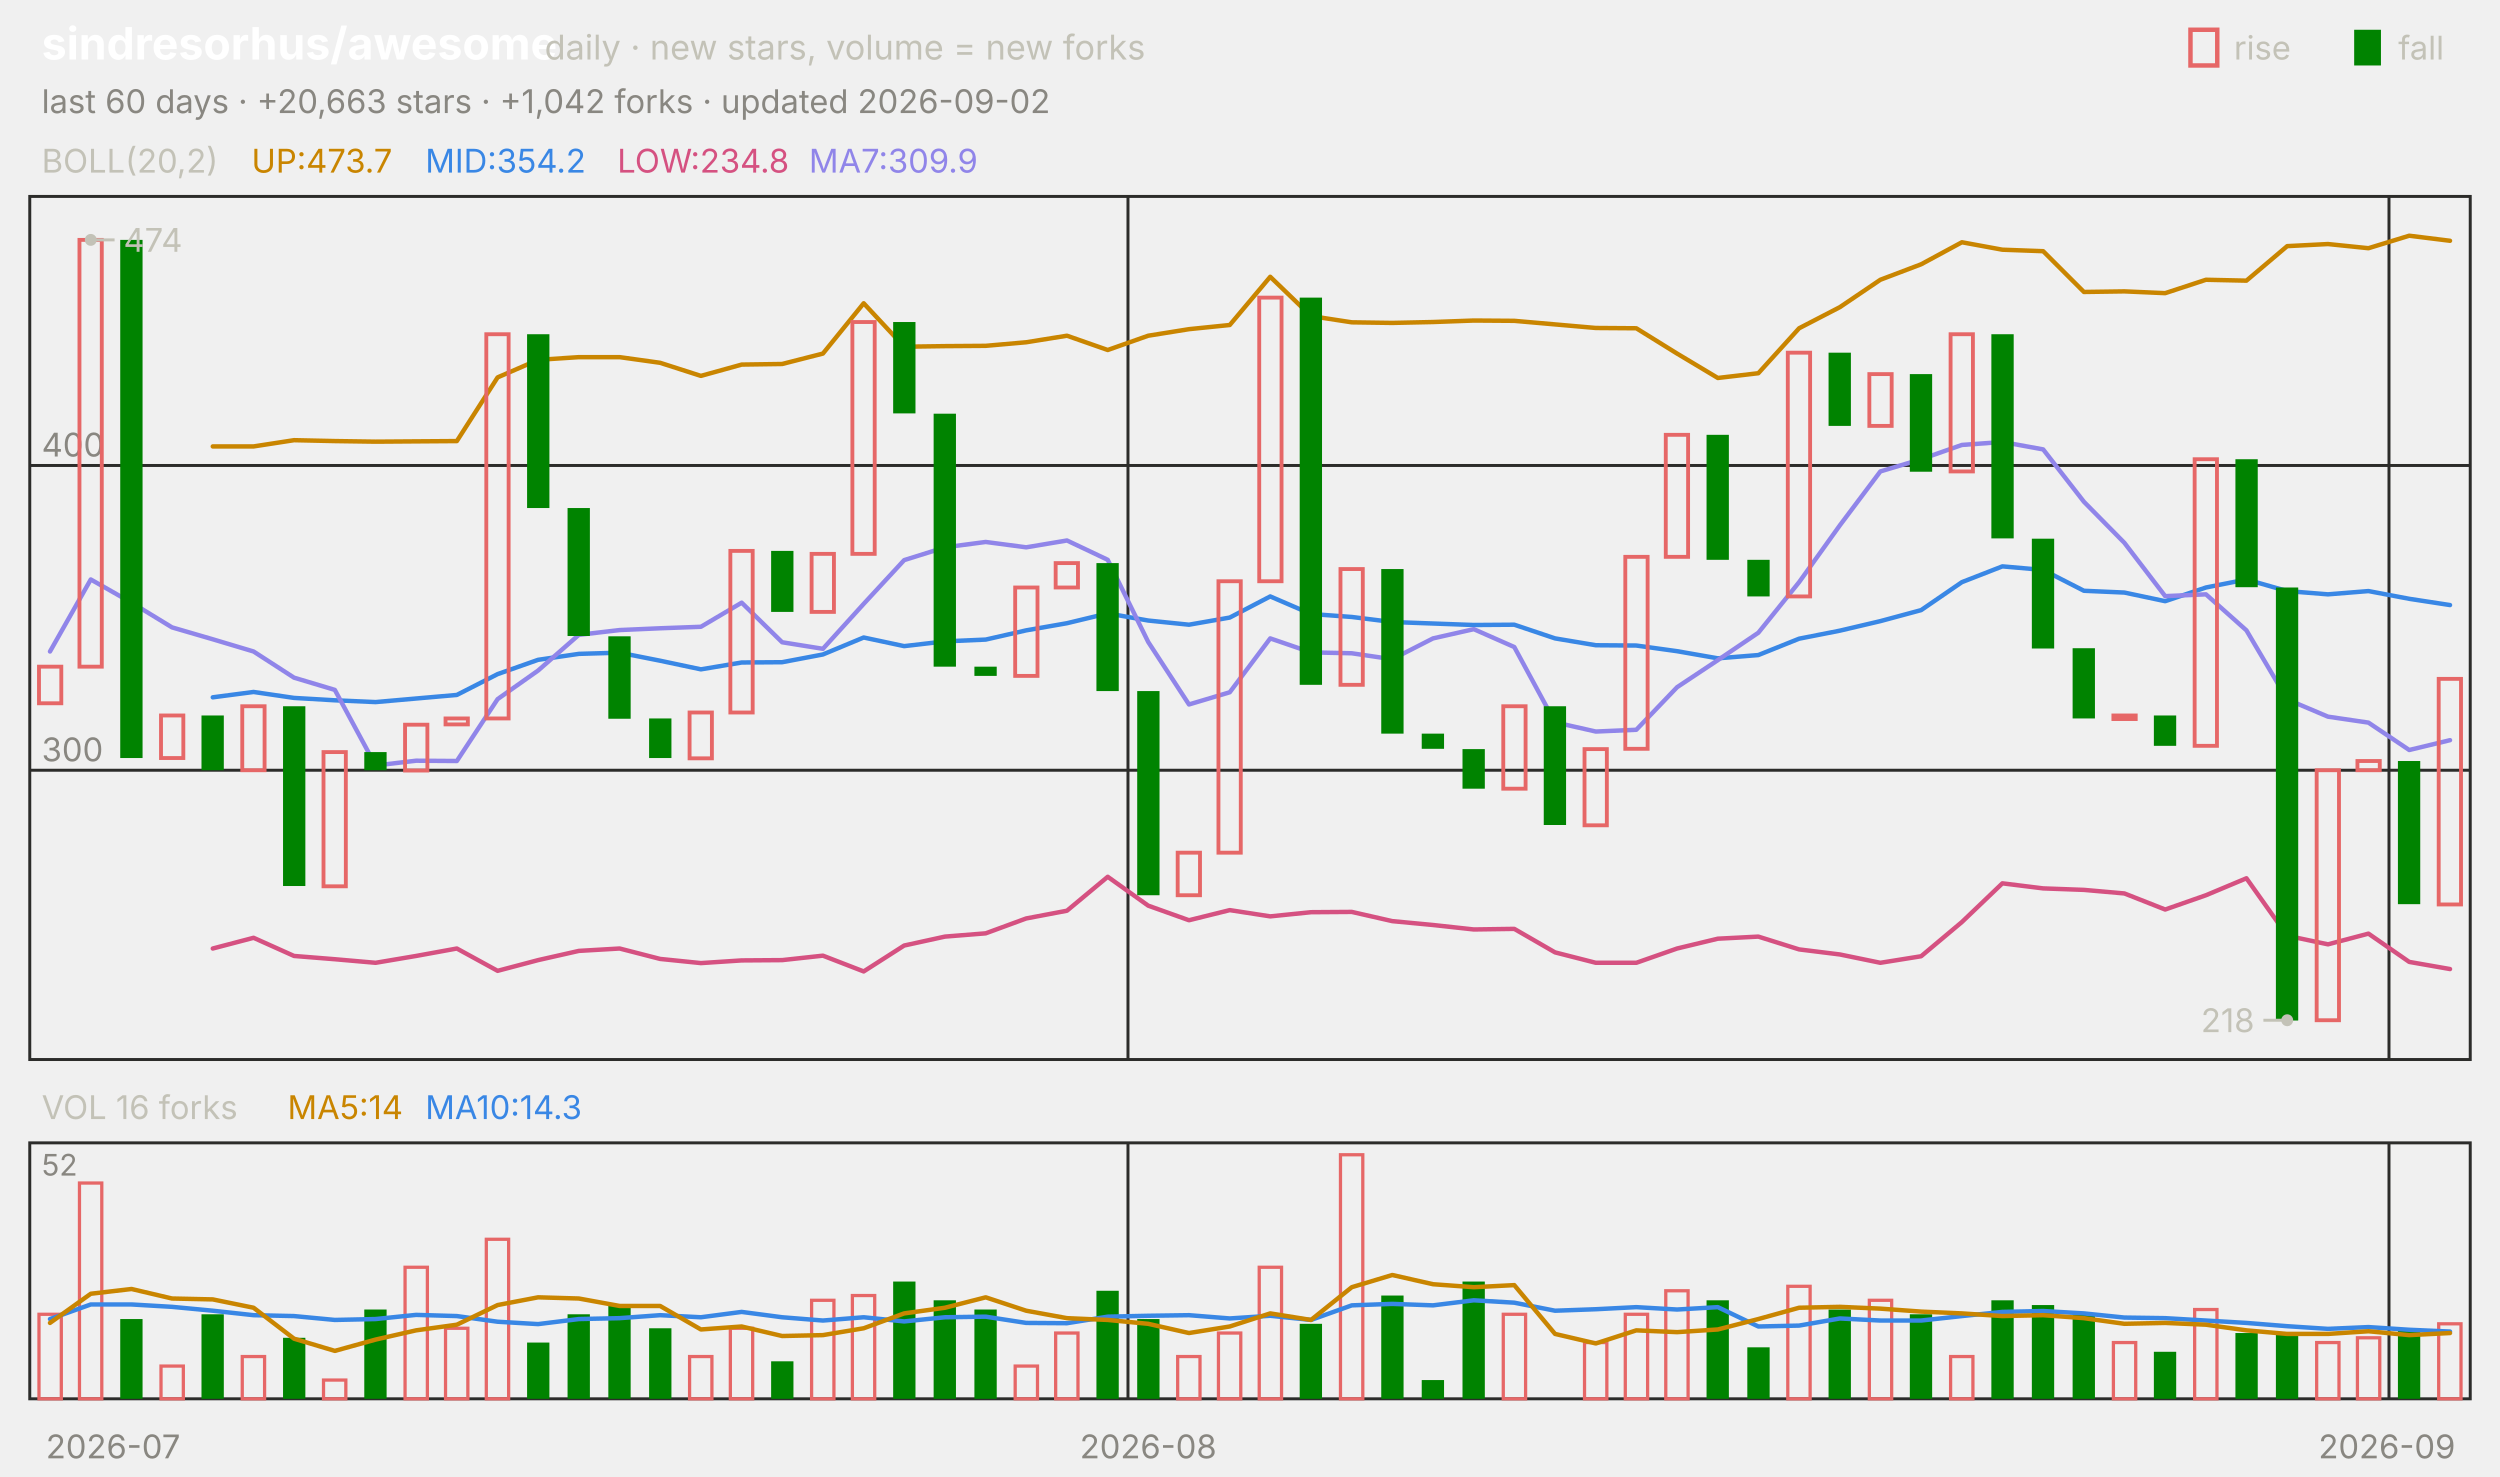
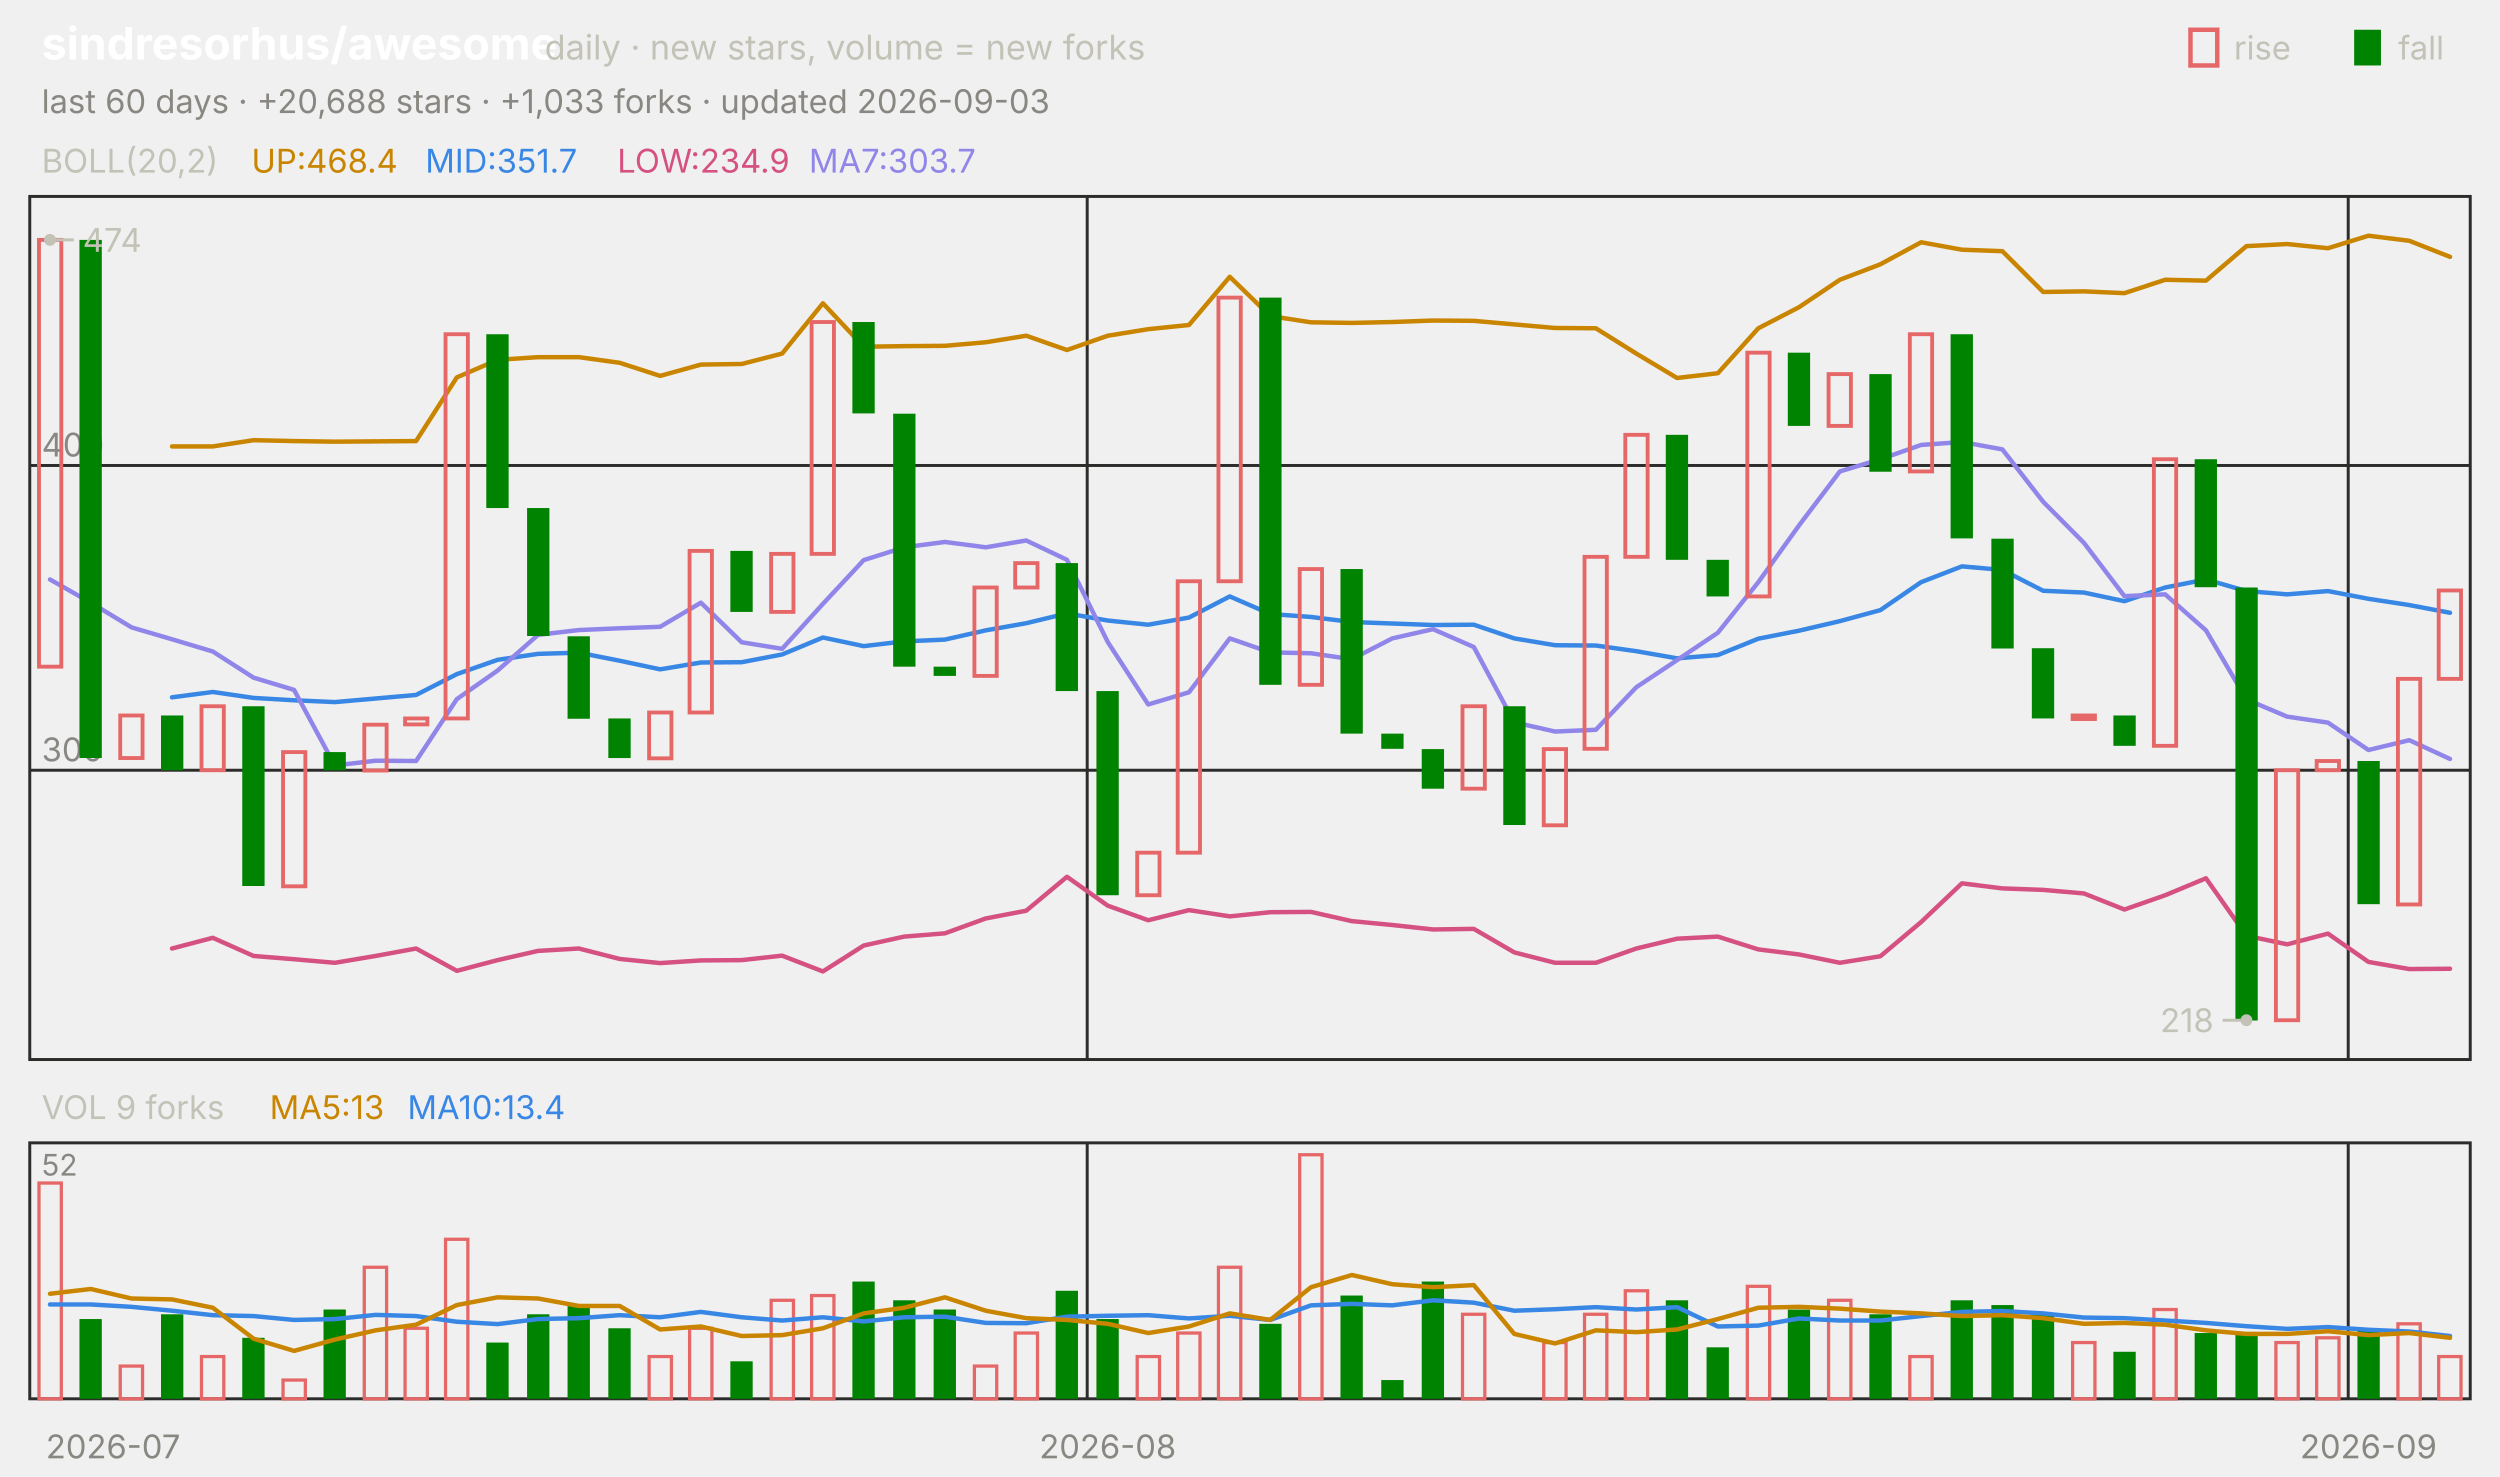
<svg xmlns="http://www.w3.org/2000/svg" viewBox="0 0 840 496" width="840" height="496" font-family="-apple-system,'Segoe UI',system-ui,sans-serif" role="img" aria-label="sindresorhus/awesome candlestick chart">
  <text x="14.0" y="20.0" font-size="15" fill="#ffffff" font-weight="650">sindresorhus/awesome</text>
  <text x="183.0" y="20.0" font-size="11.5" fill="#c3c2b7">daily · new stars, volume = new forks</text>
  <text x="805.8" y="20.0" font-size="11.0" fill="#c3c2b7">fall</text>
  <rect x="791" y="10" width="9" height="12" fill="#008300" />
  <text x="750.6" y="20.0" font-size="11.0" fill="#c3c2b7">rise</text>
  <rect x="736" y="10" width="9" height="12" fill="none" stroke="#e66767" stroke-width="1.5" />
-   <text x="14.0" y="38.0" font-size="11.0" fill="#898781">last 60 days · +20,663 stars · +1,042 forks · updated 2026-09-02</text>
+   <text x="14.0" y="38.0" font-size="11.0" fill="#898781">last 60 days · +20,688 stars · +1,033 forks · updated 2026-09-03</text>
  <rect x="10" y="66" width="820" height="290" fill="none" stroke="#2c2c2a" />
  <rect x="10" y="384" width="820" height="86" fill="none" stroke="#2c2c2a" />
  <text x="38.0" y="490.0" font-size="11.0" fill="#898781" text-anchor="middle">2026-07</text>
-   <line x1="379.0" y1="66.0" x2="379.0" y2="356.0" stroke="#2c2c2a" stroke-width="1.0" />
-   <line x1="379.0" y1="384.0" x2="379.0" y2="470.0" stroke="#2c2c2a" stroke-width="1.0" />
-   <text x="385.8" y="490.0" font-size="11.0" fill="#898781" text-anchor="middle">2026-08</text>
-   <line x1="802.7" y1="66.0" x2="802.7" y2="356.0" stroke="#2c2c2a" stroke-width="1.0" />
-   <line x1="802.7" y1="384.0" x2="802.7" y2="470.0" stroke="#2c2c2a" stroke-width="1.0" />
-   <text x="802.0" y="490.0" font-size="11.0" fill="#898781" text-anchor="middle">2026-09</text>
+   <line x1="365.3" y1="66.0" x2="365.3" y2="356.0" stroke="#2c2c2a" stroke-width="1.0" />
+   <line x1="365.3" y1="384.0" x2="365.3" y2="470.0" stroke="#2c2c2a" stroke-width="1.0" />
+   <text x="372.2" y="490.0" font-size="11.0" fill="#898781" text-anchor="middle">2026-08</text>
+   <line x1="789.0" y1="66.0" x2="789.0" y2="356.0" stroke="#2c2c2a" stroke-width="1.0" />
+   <line x1="789.0" y1="384.0" x2="789.0" y2="470.0" stroke="#2c2c2a" stroke-width="1.0" />
+   <text x="795.8" y="490.0" font-size="11.0" fill="#898781" text-anchor="middle">2026-09</text>
  <text x="14.0" y="58.0" font-size="11.0" fill="#c3c2b7">BOLL(20,2)</text>
-   <text x="84.5" y="58.0" font-size="11.0" fill="#c98500">UP:473.7</text>
-   <text x="142.9" y="58.0" font-size="11.0" fill="#3987e5">MID:354.2</text>
-   <text x="207.4" y="58.0" font-size="11.0" fill="#d55181">LOW:234.8</text>
-   <text x="271.8" y="58.0" font-size="11.0" fill="#9085e9">MA7:309.9</text>
+   <text x="84.5" y="58.0" font-size="11.0" fill="#c98500">UP:468.4</text>
+   <text x="142.9" y="58.0" font-size="11.0" fill="#3987e5">MID:351.7</text>
+   <text x="207.4" y="58.0" font-size="11.0" fill="#d55181">LOW:234.9</text>
+   <text x="271.8" y="58.0" font-size="11.0" fill="#9085e9">MA7:303.7</text>
  <line x1="10.0" y1="258.8" x2="830.0" y2="258.8" stroke="#2c2c2a" stroke-width="1.0" />
  <text x="14.0" y="255.8" font-size="11.0" fill="#898781">300</text>
  <line x1="10.0" y1="156.4" x2="830.0" y2="156.4" stroke="#2c2c2a" stroke-width="1.0" />
  <text x="14.0" y="153.4" font-size="11.0" fill="#898781">400</text>
-   <polyline points="71.5,150.0 85.2,150.0 98.8,147.9 112.5,148.2 126.2,148.4 139.8,148.3 153.5,148.2 167.2,126.8 180.8,120.9 194.5,120.0 208.2,120.0 221.8,121.9 235.5,126.3 249.2,122.5 262.8,122.3 276.5,118.8 290.2,101.9 303.8,116.5 317.5,116.3 331.2,116.2 344.8,115.0 358.5,112.8 372.2,117.6 385.8,112.8 399.5,110.6 413.2,109.2 426.8,93.0 440.5,106.2 454.2,108.3 467.8,108.5 481.5,108.2 495.2,107.7 508.8,107.8 522.5,109.0 536.2,110.2 549.8,110.3 563.5,118.8 577.2,127.0 590.8,125.4 604.5,110.3 618.2,103.2 631.8,94.0 645.5,88.8 659.2,81.4 672.8,83.9 686.5,84.4 700.2,98.1 713.8,97.9 727.5,98.5 741.2,94.0 754.8,94.3 768.5,82.7 782.2,82.0 795.8,83.4 809.5,79.2 823.2,80.9" fill="none" stroke="#c98500" stroke-width="1.5" stroke-linejoin="round" stroke-linecap="round" />
-   <polyline points="71.5,234.3 85.2,232.5 98.8,234.5 112.5,235.3 126.2,235.9 139.8,234.7 153.5,233.5 167.2,226.5 180.8,221.7 194.5,219.7 208.2,219.3 221.8,222.0 235.5,224.9 249.2,222.6 262.8,222.5 276.5,219.9 290.2,214.2 303.8,217.1 317.5,215.5 331.2,214.9 344.8,211.8 358.5,209.4 372.2,206.1 385.8,208.5 399.5,209.9 413.2,207.5 426.8,200.4 440.5,206.3 454.2,207.3 467.8,209.0 481.5,209.5 495.2,210.0 508.8,209.9 522.5,214.5 536.2,216.8 549.8,216.9 563.5,218.8 577.2,221.2 590.8,220.1 604.5,214.6 618.2,211.9 631.8,208.7 645.5,205.0 659.2,195.6 672.8,190.3 686.5,191.5 700.2,198.5 713.8,199.1 727.5,202.0 741.2,197.4 754.8,194.7 768.5,198.6 782.2,199.7 795.8,198.6 809.5,201.2 823.2,203.3" fill="none" stroke="#3987e5" stroke-width="1.5" stroke-linejoin="round" stroke-linecap="round" />
-   <polyline points="71.5,318.7 85.2,315.1 98.8,321.2 112.5,322.3 126.2,323.5 139.8,321.2 153.5,318.7 167.2,326.2 180.8,322.6 194.5,319.5 208.2,318.7 221.8,322.2 235.5,323.6 249.2,322.7 262.8,322.6 276.5,321.1 290.2,326.4 303.8,317.7 317.5,314.7 331.2,313.6 344.8,308.6 358.5,306.0 372.2,294.6 385.8,304.3 399.5,309.2 413.2,305.8 426.8,307.9 440.5,306.5 454.2,306.4 467.8,309.5 481.5,310.8 495.2,312.3 508.8,312.1 522.5,320.0 536.2,323.5 549.8,323.5 563.5,318.7 577.2,315.4 590.8,314.7 604.5,319.0 618.2,320.7 631.8,323.5 645.5,321.3 659.2,309.8 672.8,296.8 686.5,298.5 700.2,299.0 713.8,300.2 727.5,305.6 741.2,300.8 754.8,295.1 768.5,314.4 782.2,317.3 795.8,313.7 809.5,323.2 823.2,325.6" fill="none" stroke="#d55181" stroke-width="1.5" stroke-linejoin="round" stroke-linecap="round" />
-   <polyline points="16.8,218.9 30.5,194.7 44.2,202.5 57.8,210.8 71.5,214.8 85.2,218.9 98.8,227.7 112.5,231.8 126.2,257.2 139.8,255.6 153.5,255.7 167.2,234.9 180.8,225.3 194.5,213.3 208.2,211.7 221.8,211.1 235.5,210.6 249.2,202.5 262.8,215.8 276.5,218.0 290.2,202.9 303.8,188.2 317.5,183.9 331.2,182.1 344.8,183.9 358.5,181.6 372.2,188.1 385.8,215.7 399.5,236.7 413.2,232.6 426.8,214.5 440.5,219.2 454.2,219.5 467.8,221.5 481.5,214.5 495.2,211.4 508.8,217.4 522.5,242.7 536.2,245.8 549.8,245.2 563.5,230.9 577.2,221.8 590.8,212.6 604.5,195.6 618.2,176.5 631.8,158.4 645.5,154.3 659.2,149.5 672.8,148.5 686.5,151.0 700.2,168.6 713.8,182.4 727.5,200.3 741.2,199.7 754.8,211.8 768.5,235.0 782.2,240.8 795.8,242.8 809.5,252.0 823.2,248.7" fill="none" stroke="#9085e9" stroke-width="1.5" stroke-linejoin="round" stroke-linecap="round" />
-   <rect x="13.1" y="224.0" width="7.5" height="12.3" fill="none" stroke="#e66767" stroke-width="1.3" />
-   <rect x="26.7" y="80.6" width="7.5" height="143.4" fill="none" stroke="#e66767" stroke-width="1.3" />
-   <rect x="40.4" y="80.6" width="7.5" height="174.1" fill="#008300" />
-   <rect x="54.1" y="240.4" width="7.5" height="14.3" fill="none" stroke="#e66767" stroke-width="1.3" />
-   <rect x="67.7" y="240.4" width="7.5" height="18.4" fill="#008300" />
-   <rect x="81.4" y="237.3" width="7.5" height="21.5" fill="none" stroke="#e66767" stroke-width="1.3" />
-   <rect x="95.1" y="237.3" width="7.5" height="60.4" fill="#008300" />
-   <rect x="108.7" y="252.7" width="7.5" height="45.1" fill="none" stroke="#e66767" stroke-width="1.3" />
-   <rect x="122.4" y="252.7" width="7.5" height="6.1" fill="#008300" />
-   <rect x="136.1" y="243.5" width="7.5" height="15.4" fill="none" stroke="#e66767" stroke-width="1.3" />
-   <rect x="149.7" y="241.4" width="7.5" height="2.0" fill="none" stroke="#e66767" stroke-width="1.3" />
-   <rect x="163.4" y="112.3" width="7.5" height="129.1" fill="none" stroke="#e66767" stroke-width="1.3" />
-   <rect x="177.1" y="112.3" width="7.5" height="58.4" fill="#008300" />
-   <rect x="190.7" y="170.7" width="7.5" height="43.0" fill="#008300" />
-   <rect x="204.4" y="213.8" width="7.5" height="27.7" fill="#008300" />
-   <rect x="218.1" y="241.4" width="7.5" height="13.3" fill="#008300" />
-   <rect x="231.7" y="239.4" width="7.5" height="15.4" fill="none" stroke="#e66767" stroke-width="1.3" />
-   <rect x="245.4" y="185.1" width="7.5" height="54.3" fill="none" stroke="#e66767" stroke-width="1.3" />
-   <rect x="259.1" y="185.1" width="7.5" height="20.5" fill="#008300" />
-   <rect x="272.7" y="186.1" width="7.5" height="19.5" fill="none" stroke="#e66767" stroke-width="1.3" />
-   <rect x="286.4" y="108.2" width="7.5" height="77.9" fill="none" stroke="#e66767" stroke-width="1.3" />
-   <rect x="300.1" y="108.2" width="7.5" height="30.7" fill="#008300" />
-   <rect x="313.7" y="139.0" width="7.5" height="85.0" fill="#008300" />
-   <rect x="327.4" y="224.0" width="7.5" height="3.1" fill="#008300" />
-   <rect x="341.1" y="197.4" width="7.5" height="29.7" fill="none" stroke="#e66767" stroke-width="1.3" />
-   <rect x="354.7" y="189.2" width="7.5" height="8.2" fill="none" stroke="#e66767" stroke-width="1.3" />
-   <rect x="368.4" y="189.2" width="7.5" height="43.0" fill="#008300" />
-   <rect x="382.1" y="232.2" width="7.5" height="68.6" fill="#008300" />
-   <rect x="395.7" y="286.5" width="7.5" height="14.3" fill="none" stroke="#e66767" stroke-width="1.3" />
-   <rect x="409.4" y="195.3" width="7.5" height="91.2" fill="none" stroke="#e66767" stroke-width="1.3" />
-   <rect x="423.1" y="100.0" width="7.5" height="95.3" fill="none" stroke="#e66767" stroke-width="1.3" />
-   <rect x="436.7" y="100.0" width="7.5" height="130.1" fill="#008300" />
-   <rect x="450.4" y="191.2" width="7.5" height="38.9" fill="none" stroke="#e66767" stroke-width="1.3" />
-   <rect x="464.1" y="191.2" width="7.5" height="55.3" fill="#008300" />
-   <rect x="477.7" y="246.5" width="7.5" height="5.1" fill="#008300" />
-   <rect x="491.4" y="251.7" width="7.5" height="13.3" fill="#008300" />
-   <rect x="505.1" y="237.3" width="7.5" height="27.7" fill="none" stroke="#e66767" stroke-width="1.3" />
-   <rect x="518.7" y="237.3" width="7.5" height="39.9" fill="#008300" />
-   <rect x="532.4" y="251.7" width="7.5" height="25.6" fill="none" stroke="#e66767" stroke-width="1.3" />
-   <rect x="546.1" y="187.1" width="7.5" height="64.5" fill="none" stroke="#e66767" stroke-width="1.3" />
-   <rect x="559.7" y="146.1" width="7.5" height="41.0" fill="none" stroke="#e66767" stroke-width="1.3" />
-   <rect x="573.4" y="146.1" width="7.5" height="42.0" fill="#008300" />
-   <rect x="587.1" y="188.1" width="7.5" height="12.3" fill="#008300" />
-   <rect x="600.7" y="118.5" width="7.5" height="81.9" fill="none" stroke="#e66767" stroke-width="1.3" />
-   <rect x="614.4" y="118.5" width="7.5" height="24.6" fill="#008300" />
-   <rect x="628.1" y="125.7" width="7.5" height="17.4" fill="none" stroke="#e66767" stroke-width="1.3" />
-   <rect x="641.7" y="125.7" width="7.5" height="32.8" fill="#008300" />
-   <rect x="655.4" y="112.3" width="7.5" height="46.1" fill="none" stroke="#e66767" stroke-width="1.3" />
-   <rect x="669.1" y="112.3" width="7.5" height="68.6" fill="#008300" />
-   <rect x="682.7" y="181.0" width="7.5" height="36.9" fill="#008300" />
-   <rect x="696.4" y="217.8" width="7.5" height="23.6" fill="#008300" />
-   <rect x="710.1" y="240.4" width="7.5" height="1.2" fill="none" stroke="#e66767" stroke-width="1.3" />
-   <rect x="723.7" y="240.4" width="7.5" height="10.2" fill="#008300" />
-   <rect x="737.4" y="154.3" width="7.5" height="96.3" fill="none" stroke="#e66767" stroke-width="1.3" />
-   <rect x="751.1" y="154.3" width="7.5" height="43.0" fill="#008300" />
-   <rect x="764.7" y="197.4" width="7.5" height="145.5" fill="#008300" />
-   <rect x="778.4" y="258.8" width="7.5" height="84.0" fill="none" stroke="#e66767" stroke-width="1.3" />
-   <rect x="792.1" y="255.7" width="7.5" height="3.1" fill="none" stroke="#e66767" stroke-width="1.3" />
-   <rect x="805.7" y="255.7" width="7.5" height="48.1" fill="#008300" />
-   <rect x="819.4" y="228.1" width="7.5" height="75.8" fill="none" stroke="#e66767" stroke-width="1.3" />
-   <circle cx="30.5" cy="80.6" r="2" fill="#c3c2b7" />
-   <line x1="30.5" y1="80.6" x2="38.5" y2="80.6" stroke="#c3c2b7" stroke-width="1.0" />
-   <text x="41.5" y="84.6" font-size="11.0" fill="#c3c2b7">474</text>
-   <circle cx="768.5" cy="342.8" r="2" fill="#c3c2b7" />
-   <line x1="768.5" y1="342.8" x2="760.5" y2="342.8" stroke="#c3c2b7" stroke-width="1.0" />
-   <text x="757.5" y="346.8" font-size="11.0" fill="#c3c2b7" text-anchor="end">218</text>
-   <text x="14.0" y="376.0" font-size="11.0" fill="#c3c2b7">VOL 16 forks</text>
-   <text x="96.6" y="376.0" font-size="11.0" fill="#c98500">MA5:14</text>
-   <text x="142.9" y="376.0" font-size="11.0" fill="#3987e5">MA10:14.3</text>
+   <polyline points="57.8,150.0 71.5,150.0 85.2,147.9 98.8,148.2 112.5,148.4 126.2,148.3 139.8,148.2 153.5,126.8 167.2,120.9 180.8,120.0 194.5,120.0 208.2,121.9 221.8,126.3 235.5,122.5 249.2,122.3 262.8,118.8 276.5,101.9 290.2,116.5 303.8,116.3 317.5,116.2 331.2,115.0 344.8,112.8 358.5,117.6 372.2,112.8 385.8,110.6 399.5,109.2 413.2,93.0 426.8,106.2 440.5,108.3 454.2,108.5 467.8,108.2 481.5,107.7 495.2,107.8 508.8,109.0 522.5,110.2 536.2,110.3 549.8,118.8 563.5,127.0 577.2,125.4 590.8,110.3 604.5,103.2 618.2,94.0 631.8,88.8 645.5,81.4 659.2,83.9 672.8,84.4 686.5,98.1 700.2,97.9 713.8,98.5 727.5,94.0 741.2,94.3 754.8,82.7 768.5,82.0 782.2,83.4 795.8,79.2 809.5,80.9 823.2,86.3" fill="none" stroke="#c98500" stroke-width="1.5" stroke-linejoin="round" stroke-linecap="round" />
+   <polyline points="57.8,234.3 71.5,232.5 85.2,234.5 98.8,235.3 112.5,235.9 126.2,234.7 139.8,233.5 153.5,226.5 167.2,221.7 180.8,219.7 194.5,219.3 208.2,222.0 221.8,224.9 235.5,222.6 249.2,222.5 262.8,219.9 276.5,214.2 290.2,217.1 303.8,215.5 317.5,214.9 331.2,211.8 344.8,209.4 358.5,206.1 372.2,208.5 385.8,209.9 399.5,207.5 413.2,200.4 426.8,206.3 440.5,207.3 454.2,209.0 467.8,209.5 481.5,210.0 495.2,209.9 508.8,214.5 522.5,216.8 536.2,216.9 549.8,218.8 563.5,221.2 577.2,220.1 590.8,214.6 604.5,211.9 618.2,208.7 631.8,205.0 645.5,195.6 659.2,190.3 672.8,191.5 686.5,198.5 700.2,199.1 713.8,202.0 727.5,197.4 741.2,194.7 754.8,198.6 768.5,199.7 782.2,198.6 795.8,201.2 809.5,203.3 823.2,205.9" fill="none" stroke="#3987e5" stroke-width="1.5" stroke-linejoin="round" stroke-linecap="round" />
+   <polyline points="57.8,318.7 71.5,315.1 85.2,321.2 98.8,322.3 112.5,323.5 126.2,321.2 139.8,318.7 153.5,326.2 167.2,322.6 180.8,319.5 194.5,318.7 208.2,322.2 221.8,323.6 235.5,322.7 249.2,322.6 262.8,321.1 276.5,326.4 290.2,317.7 303.8,314.7 317.5,313.6 331.2,308.6 344.8,306.0 358.5,294.6 372.2,304.3 385.8,309.2 399.5,305.8 413.2,307.9 426.8,306.5 440.5,306.4 454.2,309.5 467.8,310.8 481.5,312.3 495.2,312.1 508.8,320.0 522.5,323.5 536.2,323.5 549.8,318.7 563.5,315.4 577.2,314.7 590.8,319.0 604.5,320.7 618.2,323.5 631.8,321.3 645.5,309.8 659.2,296.8 672.8,298.5 686.5,299.0 700.2,300.2 713.8,305.6 727.5,300.8 741.2,295.1 754.8,314.4 768.5,317.3 782.2,313.7 795.8,323.2 809.5,325.6 823.2,325.5" fill="none" stroke="#d55181" stroke-width="1.5" stroke-linejoin="round" stroke-linecap="round" />
+   <polyline points="16.8,194.7 30.5,202.5 44.2,210.8 57.8,214.8 71.5,218.9 85.2,227.7 98.8,231.8 112.5,257.2 126.2,255.6 139.8,255.7 153.5,234.9 167.2,225.3 180.8,213.3 194.5,211.7 208.2,211.1 221.8,210.6 235.5,202.5 249.2,215.8 262.8,218.0 276.5,202.9 290.2,188.2 303.8,183.9 317.5,182.1 331.2,183.9 344.8,181.6 358.5,188.1 372.2,215.7 385.8,236.7 399.5,232.6 413.2,214.5 426.8,219.2 440.5,219.5 454.2,221.5 467.8,214.5 481.5,211.4 495.2,217.4 508.8,242.7 522.5,245.8 536.2,245.2 549.8,230.9 563.5,221.8 577.2,212.6 590.8,195.6 604.5,176.5 618.2,158.4 631.8,154.3 645.5,149.5 659.2,148.5 672.8,151.0 686.5,168.6 700.2,182.4 713.8,200.3 727.5,199.7 741.2,211.8 754.8,235.0 768.5,240.8 782.2,242.8 795.8,252.0 809.5,248.7 823.2,255.0" fill="none" stroke="#9085e9" stroke-width="1.5" stroke-linejoin="round" stroke-linecap="round" />
+   <rect x="13.1" y="80.6" width="7.5" height="143.4" fill="none" stroke="#e66767" stroke-width="1.3" />
+   <rect x="26.7" y="80.6" width="7.5" height="174.1" fill="#008300" />
+   <rect x="40.4" y="240.4" width="7.5" height="14.3" fill="none" stroke="#e66767" stroke-width="1.3" />
+   <rect x="54.1" y="240.4" width="7.5" height="18.4" fill="#008300" />
+   <rect x="67.7" y="237.3" width="7.5" height="21.5" fill="none" stroke="#e66767" stroke-width="1.3" />
+   <rect x="81.4" y="237.3" width="7.5" height="60.4" fill="#008300" />
+   <rect x="95.1" y="252.7" width="7.5" height="45.1" fill="none" stroke="#e66767" stroke-width="1.3" />
+   <rect x="108.7" y="252.7" width="7.5" height="6.1" fill="#008300" />
+   <rect x="122.4" y="243.5" width="7.5" height="15.4" fill="none" stroke="#e66767" stroke-width="1.3" />
+   <rect x="136.1" y="241.4" width="7.5" height="2.0" fill="none" stroke="#e66767" stroke-width="1.3" />
+   <rect x="149.7" y="112.3" width="7.5" height="129.1" fill="none" stroke="#e66767" stroke-width="1.3" />
+   <rect x="163.4" y="112.3" width="7.5" height="58.4" fill="#008300" />
+   <rect x="177.1" y="170.7" width="7.5" height="43.0" fill="#008300" />
+   <rect x="190.7" y="213.8" width="7.5" height="27.7" fill="#008300" />
+   <rect x="204.4" y="241.4" width="7.5" height="13.3" fill="#008300" />
+   <rect x="218.1" y="239.4" width="7.5" height="15.4" fill="none" stroke="#e66767" stroke-width="1.3" />
+   <rect x="231.7" y="185.1" width="7.5" height="54.3" fill="none" stroke="#e66767" stroke-width="1.3" />
+   <rect x="245.4" y="185.1" width="7.5" height="20.5" fill="#008300" />
+   <rect x="259.1" y="186.1" width="7.5" height="19.5" fill="none" stroke="#e66767" stroke-width="1.3" />
+   <rect x="272.7" y="108.2" width="7.5" height="77.9" fill="none" stroke="#e66767" stroke-width="1.3" />
+   <rect x="286.4" y="108.2" width="7.5" height="30.7" fill="#008300" />
+   <rect x="300.1" y="139.0" width="7.5" height="85.0" fill="#008300" />
+   <rect x="313.7" y="224.0" width="7.5" height="3.1" fill="#008300" />
+   <rect x="327.4" y="197.4" width="7.5" height="29.7" fill="none" stroke="#e66767" stroke-width="1.3" />
+   <rect x="341.1" y="189.2" width="7.5" height="8.2" fill="none" stroke="#e66767" stroke-width="1.3" />
+   <rect x="354.7" y="189.2" width="7.5" height="43.0" fill="#008300" />
+   <rect x="368.4" y="232.2" width="7.5" height="68.6" fill="#008300" />
+   <rect x="382.1" y="286.5" width="7.5" height="14.3" fill="none" stroke="#e66767" stroke-width="1.3" />
+   <rect x="395.7" y="195.3" width="7.5" height="91.2" fill="none" stroke="#e66767" stroke-width="1.3" />
+   <rect x="409.4" y="100.0" width="7.5" height="95.3" fill="none" stroke="#e66767" stroke-width="1.3" />
+   <rect x="423.1" y="100.0" width="7.5" height="130.1" fill="#008300" />
+   <rect x="436.7" y="191.2" width="7.5" height="38.9" fill="none" stroke="#e66767" stroke-width="1.3" />
+   <rect x="450.4" y="191.2" width="7.5" height="55.3" fill="#008300" />
+   <rect x="464.1" y="246.5" width="7.5" height="5.1" fill="#008300" />
+   <rect x="477.7" y="251.7" width="7.5" height="13.3" fill="#008300" />
+   <rect x="491.4" y="237.3" width="7.5" height="27.7" fill="none" stroke="#e66767" stroke-width="1.3" />
+   <rect x="505.1" y="237.3" width="7.5" height="39.9" fill="#008300" />
+   <rect x="518.7" y="251.7" width="7.5" height="25.6" fill="none" stroke="#e66767" stroke-width="1.3" />
+   <rect x="532.4" y="187.1" width="7.5" height="64.5" fill="none" stroke="#e66767" stroke-width="1.3" />
+   <rect x="546.1" y="146.1" width="7.5" height="41.0" fill="none" stroke="#e66767" stroke-width="1.3" />
+   <rect x="559.7" y="146.1" width="7.5" height="42.0" fill="#008300" />
+   <rect x="573.4" y="188.1" width="7.5" height="12.3" fill="#008300" />
+   <rect x="587.1" y="118.5" width="7.5" height="81.9" fill="none" stroke="#e66767" stroke-width="1.3" />
+   <rect x="600.7" y="118.5" width="7.5" height="24.6" fill="#008300" />
+   <rect x="614.4" y="125.7" width="7.5" height="17.4" fill="none" stroke="#e66767" stroke-width="1.3" />
+   <rect x="628.1" y="125.7" width="7.5" height="32.8" fill="#008300" />
+   <rect x="641.7" y="112.3" width="7.5" height="46.1" fill="none" stroke="#e66767" stroke-width="1.3" />
+   <rect x="655.4" y="112.3" width="7.5" height="68.6" fill="#008300" />
+   <rect x="669.1" y="181.0" width="7.5" height="36.9" fill="#008300" />
+   <rect x="682.7" y="217.8" width="7.5" height="23.6" fill="#008300" />
+   <rect x="696.4" y="240.4" width="7.5" height="1.2" fill="none" stroke="#e66767" stroke-width="1.3" />
+   <rect x="710.1" y="240.4" width="7.5" height="10.2" fill="#008300" />
+   <rect x="723.7" y="154.3" width="7.5" height="96.3" fill="none" stroke="#e66767" stroke-width="1.3" />
+   <rect x="737.4" y="154.3" width="7.5" height="43.0" fill="#008300" />
+   <rect x="751.1" y="197.4" width="7.5" height="145.5" fill="#008300" />
+   <rect x="764.7" y="258.8" width="7.5" height="84.0" fill="none" stroke="#e66767" stroke-width="1.3" />
+   <rect x="778.4" y="255.7" width="7.5" height="3.1" fill="none" stroke="#e66767" stroke-width="1.3" />
+   <rect x="792.1" y="255.7" width="7.5" height="48.1" fill="#008300" />
+   <rect x="805.7" y="228.1" width="7.5" height="75.8" fill="none" stroke="#e66767" stroke-width="1.3" />
+   <rect x="819.4" y="198.4" width="7.5" height="29.7" fill="none" stroke="#e66767" stroke-width="1.3" />
+   <circle cx="16.8" cy="80.6" r="2" fill="#c3c2b7" />
+   <line x1="16.8" y1="80.6" x2="24.8" y2="80.6" stroke="#c3c2b7" stroke-width="1.0" />
+   <text x="27.8" y="84.6" font-size="11.0" fill="#c3c2b7">474</text>
+   <circle cx="754.8" cy="342.8" r="2" fill="#c3c2b7" />
+   <line x1="754.8" y1="342.8" x2="746.8" y2="342.8" stroke="#c3c2b7" stroke-width="1.0" />
+   <text x="743.8" y="346.8" font-size="11.0" fill="#c3c2b7" text-anchor="end">218</text>
+   <text x="14.0" y="376.0" font-size="11.0" fill="#c3c2b7">VOL 9 forks</text>
+   <text x="90.6" y="376.0" font-size="11.0" fill="#c98500">MA5:13</text>
+   <text x="136.9" y="376.0" font-size="11.0" fill="#3987e5">MA10:13.4</text>
  <text x="14.0" y="395.0" font-size="10" fill="#898781">52</text>
-   <rect x="13.1" y="441.6" width="7.5" height="28.4" fill="none" stroke="#e66767" stroke-width="1.1" />
-   <rect x="26.7" y="397.5" width="7.5" height="72.5" fill="none" stroke="#e66767" stroke-width="1.1" />
-   <rect x="40.4" y="443.2" width="7.5" height="26.8" fill="#008300" />
-   <rect x="54.1" y="459.0" width="7.5" height="11.0" fill="none" stroke="#e66767" stroke-width="1.1" />
-   <rect x="67.7" y="441.6" width="7.5" height="28.4" fill="#008300" />
-   <rect x="81.4" y="455.8" width="7.5" height="14.2" fill="none" stroke="#e66767" stroke-width="1.1" />
-   <rect x="95.1" y="449.5" width="7.5" height="20.5" fill="#008300" />
-   <rect x="108.7" y="463.7" width="7.5" height="6.3" fill="none" stroke="#e66767" stroke-width="1.1" />
-   <rect x="122.4" y="440.0" width="7.5" height="30.0" fill="#008300" />
-   <rect x="136.1" y="425.8" width="7.5" height="44.2" fill="none" stroke="#e66767" stroke-width="1.1" />
-   <rect x="149.7" y="446.3" width="7.5" height="23.7" fill="none" stroke="#e66767" stroke-width="1.1" />
-   <rect x="163.4" y="416.4" width="7.5" height="53.6" fill="none" stroke="#e66767" stroke-width="1.1" />
-   <rect x="177.1" y="451.1" width="7.5" height="18.9" fill="#008300" />
-   <rect x="190.7" y="441.6" width="7.5" height="28.4" fill="#008300" />
-   <rect x="204.4" y="438.5" width="7.5" height="31.5" fill="#008300" />
-   <rect x="218.1" y="446.3" width="7.5" height="23.7" fill="#008300" />
-   <rect x="231.7" y="455.8" width="7.5" height="14.2" fill="none" stroke="#e66767" stroke-width="1.1" />
-   <rect x="245.4" y="446.3" width="7.5" height="23.7" fill="none" stroke="#e66767" stroke-width="1.1" />
-   <rect x="259.1" y="457.4" width="7.5" height="12.6" fill="#008300" />
-   <rect x="272.7" y="436.9" width="7.5" height="33.1" fill="none" stroke="#e66767" stroke-width="1.1" />
-   <rect x="286.4" y="435.3" width="7.5" height="34.7" fill="none" stroke="#e66767" stroke-width="1.1" />
-   <rect x="300.1" y="430.6" width="7.5" height="39.4" fill="#008300" />
-   <rect x="313.7" y="436.9" width="7.5" height="33.1" fill="#008300" />
-   <rect x="327.4" y="440.0" width="7.5" height="30.0" fill="#008300" />
-   <rect x="341.1" y="459.0" width="7.5" height="11.0" fill="none" stroke="#e66767" stroke-width="1.1" />
-   <rect x="354.7" y="447.9" width="7.5" height="22.1" fill="none" stroke="#e66767" stroke-width="1.1" />
-   <rect x="368.4" y="433.7" width="7.5" height="36.3" fill="#008300" />
-   <rect x="382.1" y="443.2" width="7.5" height="26.8" fill="#008300" />
-   <rect x="395.7" y="455.8" width="7.5" height="14.2" fill="none" stroke="#e66767" stroke-width="1.1" />
-   <rect x="409.4" y="447.9" width="7.5" height="22.1" fill="none" stroke="#e66767" stroke-width="1.1" />
-   <rect x="423.1" y="425.8" width="7.5" height="44.2" fill="none" stroke="#e66767" stroke-width="1.1" />
-   <rect x="436.7" y="444.8" width="7.5" height="25.2" fill="#008300" />
-   <rect x="450.4" y="388.0" width="7.5" height="82.0" fill="none" stroke="#e66767" stroke-width="1.1" />
-   <rect x="464.1" y="435.3" width="7.5" height="34.7" fill="#008300" />
-   <rect x="477.7" y="463.7" width="7.5" height="6.3" fill="#008300" />
-   <rect x="491.4" y="430.6" width="7.5" height="39.4" fill="#008300" />
-   <rect x="505.1" y="441.6" width="7.5" height="28.4" fill="none" stroke="#e66767" stroke-width="1.1" />
-   <rect x="532.4" y="451.1" width="7.5" height="18.9" fill="none" stroke="#e66767" stroke-width="1.1" />
-   <rect x="546.1" y="441.6" width="7.5" height="28.4" fill="none" stroke="#e66767" stroke-width="1.1" />
-   <rect x="559.7" y="433.7" width="7.5" height="36.3" fill="none" stroke="#e66767" stroke-width="1.1" />
-   <rect x="573.4" y="436.9" width="7.5" height="33.1" fill="#008300" />
-   <rect x="587.1" y="452.7" width="7.5" height="17.3" fill="#008300" />
-   <rect x="600.7" y="432.2" width="7.5" height="37.8" fill="none" stroke="#e66767" stroke-width="1.1" />
-   <rect x="614.4" y="440.0" width="7.5" height="30.0" fill="#008300" />
-   <rect x="628.1" y="436.9" width="7.5" height="33.1" fill="none" stroke="#e66767" stroke-width="1.1" />
-   <rect x="641.7" y="441.6" width="7.5" height="28.4" fill="#008300" />
-   <rect x="655.4" y="455.8" width="7.5" height="14.2" fill="none" stroke="#e66767" stroke-width="1.1" />
-   <rect x="669.1" y="436.9" width="7.5" height="33.1" fill="#008300" />
-   <rect x="682.7" y="438.5" width="7.5" height="31.5" fill="#008300" />
-   <rect x="696.4" y="441.6" width="7.5" height="28.4" fill="#008300" />
-   <rect x="710.1" y="451.1" width="7.5" height="18.9" fill="none" stroke="#e66767" stroke-width="1.1" />
-   <rect x="723.7" y="454.2" width="7.5" height="15.8" fill="#008300" />
-   <rect x="737.4" y="440.0" width="7.5" height="30.0" fill="none" stroke="#e66767" stroke-width="1.1" />
+   <rect x="13.1" y="397.5" width="7.5" height="72.5" fill="none" stroke="#e66767" stroke-width="1.1" />
+   <rect x="26.7" y="443.2" width="7.5" height="26.8" fill="#008300" />
+   <rect x="40.4" y="459.0" width="7.5" height="11.0" fill="none" stroke="#e66767" stroke-width="1.1" />
+   <rect x="54.1" y="441.6" width="7.5" height="28.4" fill="#008300" />
+   <rect x="67.7" y="455.8" width="7.5" height="14.2" fill="none" stroke="#e66767" stroke-width="1.1" />
+   <rect x="81.4" y="449.5" width="7.5" height="20.5" fill="#008300" />
+   <rect x="95.1" y="463.7" width="7.5" height="6.3" fill="none" stroke="#e66767" stroke-width="1.1" />
+   <rect x="108.7" y="440.0" width="7.5" height="30.0" fill="#008300" />
+   <rect x="122.4" y="425.8" width="7.5" height="44.2" fill="none" stroke="#e66767" stroke-width="1.1" />
+   <rect x="136.1" y="446.3" width="7.5" height="23.7" fill="none" stroke="#e66767" stroke-width="1.1" />
+   <rect x="149.7" y="416.4" width="7.5" height="53.6" fill="none" stroke="#e66767" stroke-width="1.1" />
+   <rect x="163.4" y="451.1" width="7.5" height="18.9" fill="#008300" />
+   <rect x="177.1" y="441.6" width="7.5" height="28.4" fill="#008300" />
+   <rect x="190.7" y="438.5" width="7.5" height="31.5" fill="#008300" />
+   <rect x="204.4" y="446.3" width="7.5" height="23.7" fill="#008300" />
+   <rect x="218.1" y="455.8" width="7.5" height="14.2" fill="none" stroke="#e66767" stroke-width="1.1" />
+   <rect x="231.7" y="446.3" width="7.5" height="23.7" fill="none" stroke="#e66767" stroke-width="1.1" />
+   <rect x="245.4" y="457.4" width="7.5" height="12.6" fill="#008300" />
+   <rect x="259.1" y="436.9" width="7.5" height="33.1" fill="none" stroke="#e66767" stroke-width="1.1" />
+   <rect x="272.7" y="435.3" width="7.5" height="34.7" fill="none" stroke="#e66767" stroke-width="1.1" />
+   <rect x="286.4" y="430.6" width="7.5" height="39.4" fill="#008300" />
+   <rect x="300.1" y="436.9" width="7.5" height="33.1" fill="#008300" />
+   <rect x="313.7" y="440.0" width="7.5" height="30.0" fill="#008300" />
+   <rect x="327.4" y="459.0" width="7.5" height="11.0" fill="none" stroke="#e66767" stroke-width="1.1" />
+   <rect x="341.1" y="447.9" width="7.5" height="22.1" fill="none" stroke="#e66767" stroke-width="1.1" />
+   <rect x="354.7" y="433.7" width="7.5" height="36.3" fill="#008300" />
+   <rect x="368.4" y="443.2" width="7.5" height="26.8" fill="#008300" />
+   <rect x="382.1" y="455.8" width="7.5" height="14.2" fill="none" stroke="#e66767" stroke-width="1.1" />
+   <rect x="395.7" y="447.9" width="7.5" height="22.1" fill="none" stroke="#e66767" stroke-width="1.1" />
+   <rect x="409.4" y="425.8" width="7.5" height="44.2" fill="none" stroke="#e66767" stroke-width="1.1" />
+   <rect x="423.1" y="444.8" width="7.5" height="25.2" fill="#008300" />
+   <rect x="436.7" y="388.0" width="7.5" height="82.0" fill="none" stroke="#e66767" stroke-width="1.1" />
+   <rect x="450.4" y="435.3" width="7.5" height="34.7" fill="#008300" />
+   <rect x="464.1" y="463.7" width="7.5" height="6.3" fill="#008300" />
+   <rect x="477.7" y="430.6" width="7.5" height="39.4" fill="#008300" />
+   <rect x="491.4" y="441.6" width="7.5" height="28.4" fill="none" stroke="#e66767" stroke-width="1.1" />
+   <rect x="518.7" y="451.1" width="7.5" height="18.9" fill="none" stroke="#e66767" stroke-width="1.1" />
+   <rect x="532.4" y="441.6" width="7.5" height="28.4" fill="none" stroke="#e66767" stroke-width="1.1" />
+   <rect x="546.1" y="433.7" width="7.5" height="36.3" fill="none" stroke="#e66767" stroke-width="1.1" />
+   <rect x="559.7" y="436.9" width="7.5" height="33.1" fill="#008300" />
+   <rect x="573.4" y="452.7" width="7.5" height="17.3" fill="#008300" />
+   <rect x="587.1" y="432.2" width="7.5" height="37.8" fill="none" stroke="#e66767" stroke-width="1.1" />
+   <rect x="600.7" y="440.0" width="7.5" height="30.0" fill="#008300" />
+   <rect x="614.4" y="436.9" width="7.5" height="33.1" fill="none" stroke="#e66767" stroke-width="1.1" />
+   <rect x="628.1" y="441.6" width="7.5" height="28.4" fill="#008300" />
+   <rect x="641.7" y="455.8" width="7.5" height="14.2" fill="none" stroke="#e66767" stroke-width="1.1" />
+   <rect x="655.4" y="436.9" width="7.5" height="33.1" fill="#008300" />
+   <rect x="669.1" y="438.5" width="7.5" height="31.5" fill="#008300" />
+   <rect x="682.7" y="441.6" width="7.5" height="28.4" fill="#008300" />
+   <rect x="696.4" y="451.1" width="7.5" height="18.9" fill="none" stroke="#e66767" stroke-width="1.1" />
+   <rect x="710.1" y="454.2" width="7.5" height="15.8" fill="#008300" />
+   <rect x="723.7" y="440.0" width="7.5" height="30.0" fill="none" stroke="#e66767" stroke-width="1.1" />
+   <rect x="737.4" y="447.9" width="7.5" height="22.1" fill="#008300" />
  <rect x="751.1" y="447.9" width="7.5" height="22.1" fill="#008300" />
-   <rect x="764.7" y="447.9" width="7.5" height="22.1" fill="#008300" />
-   <rect x="778.4" y="451.1" width="7.5" height="18.9" fill="none" stroke="#e66767" stroke-width="1.1" />
-   <rect x="792.1" y="449.5" width="7.5" height="20.5" fill="none" stroke="#e66767" stroke-width="1.1" />
-   <rect x="805.7" y="446.3" width="7.5" height="23.7" fill="#008300" />
-   <rect x="819.4" y="444.8" width="7.5" height="25.2" fill="none" stroke="#e66767" stroke-width="1.1" />
-   <polyline points="16.8,443.2 30.5,438.3 44.2,438.3 57.8,439.1 71.5,440.4 85.2,441.9 98.8,442.2 112.5,443.5 126.2,443.2 139.8,441.8 153.5,442.2 167.2,444.1 180.8,444.9 194.5,443.2 208.2,442.9 221.8,441.9 235.5,442.6 249.2,440.8 262.8,442.6 276.5,443.7 290.2,442.6 303.8,444.0 317.5,442.6 331.2,442.4 344.8,444.5 358.5,444.6 372.2,442.4 385.8,442.1 399.5,441.9 413.2,443.0 426.8,442.1 440.5,443.5 454.2,438.6 467.8,438.1 481.5,438.6 495.2,436.9 508.8,437.7 522.5,440.4 536.2,439.9 549.8,439.2 563.5,440.0 577.2,439.2 590.8,445.7 604.5,445.4 618.2,443.0 631.8,443.7 645.5,443.7 659.2,442.2 672.8,440.8 686.5,440.5 700.2,441.3 713.8,442.7 727.5,442.9 741.2,443.7 754.8,444.5 768.5,445.6 782.2,446.5 795.8,445.9 809.5,446.8 823.2,447.4" fill="none" stroke="#3987e5" stroke-width="1.5" stroke-linejoin="round" stroke-linecap="round" />
-   <polyline points="16.8,444.5 30.5,434.7 44.2,433.1 57.8,436.3 71.5,436.6 85.2,439.4 98.8,449.8 112.5,453.9 126.2,450.1 139.8,447.0 153.5,445.1 167.2,438.5 180.8,435.9 194.5,436.3 208.2,438.8 221.8,438.8 235.5,446.7 249.2,445.7 262.8,448.9 276.5,448.6 290.2,446.3 303.8,441.3 317.5,439.4 331.2,435.9 344.8,440.4 358.5,442.9 372.2,443.5 385.8,444.8 399.5,447.9 413.2,445.7 426.8,441.3 440.5,443.5 454.2,432.5 467.8,428.4 481.5,431.5 495.2,432.5 508.8,431.8 522.5,448.2 536.2,451.4 549.8,447.0 563.5,447.6 577.2,446.7 590.8,443.2 604.5,439.4 618.2,439.1 631.8,439.7 645.5,440.7 659.2,441.3 672.8,442.2 686.5,441.9 700.2,442.9 713.8,444.8 727.5,444.5 741.2,445.1 754.8,447.0 768.5,448.2 782.2,448.2 795.8,447.3 809.5,448.6 823.2,447.9" fill="none" stroke="#c98500" stroke-width="1.5" stroke-linejoin="round" stroke-linecap="round" />
+   <rect x="764.7" y="451.1" width="7.5" height="18.9" fill="none" stroke="#e66767" stroke-width="1.1" />
+   <rect x="778.4" y="449.5" width="7.5" height="20.5" fill="none" stroke="#e66767" stroke-width="1.1" />
+   <rect x="792.1" y="446.3" width="7.5" height="23.7" fill="#008300" />
+   <rect x="805.7" y="444.8" width="7.5" height="25.2" fill="none" stroke="#e66767" stroke-width="1.1" />
+   <rect x="819.4" y="455.8" width="7.5" height="14.2" fill="none" stroke="#e66767" stroke-width="1.1" />
+   <polyline points="16.8,438.3 30.5,438.3 44.2,439.1 57.8,440.4 71.5,441.9 85.2,442.2 98.8,443.5 112.5,443.2 126.2,441.8 139.8,442.2 153.5,444.1 167.2,444.9 180.8,443.2 194.5,442.9 208.2,441.9 221.8,442.6 235.5,440.8 249.2,442.6 262.8,443.7 276.5,442.6 290.2,444.0 303.8,442.6 317.5,442.4 331.2,444.5 344.8,444.6 358.5,442.4 372.2,442.1 385.8,441.9 399.5,443.0 413.2,442.1 426.8,443.5 440.5,438.6 454.2,438.1 467.8,438.6 481.5,436.9 495.2,437.7 508.8,440.4 522.5,439.9 536.2,439.2 549.8,440.0 563.5,439.2 577.2,445.7 590.8,445.4 604.5,443.0 618.2,443.7 631.8,443.7 645.5,442.2 659.2,440.8 672.8,440.5 686.5,441.3 700.2,442.7 713.8,442.9 727.5,443.7 741.2,444.5 754.8,445.6 768.5,446.5 782.2,445.9 795.8,446.8 809.5,447.4 823.2,448.9" fill="none" stroke="#3987e5" stroke-width="1.5" stroke-linejoin="round" stroke-linecap="round" />
+   <polyline points="16.8,434.7 30.5,433.1 44.2,436.3 57.8,436.6 71.5,439.4 85.2,449.8 98.8,453.9 112.5,450.1 126.2,447.0 139.8,445.1 153.5,438.5 167.2,435.9 180.8,436.3 194.5,438.8 208.2,438.8 221.8,446.7 235.5,445.7 249.2,448.9 262.8,448.6 276.5,446.3 290.2,441.3 303.8,439.4 317.5,435.9 331.2,440.4 344.8,442.9 358.5,443.5 372.2,444.8 385.8,447.9 399.5,445.7 413.2,441.3 426.8,443.5 440.5,432.5 454.2,428.4 467.8,431.5 481.5,432.5 495.2,431.8 508.8,448.2 522.5,451.4 536.2,447.0 549.8,447.6 563.5,446.7 577.2,443.2 590.8,439.4 604.5,439.1 618.2,439.7 631.8,440.7 645.5,441.3 659.2,442.2 672.8,441.9 686.5,442.9 700.2,444.8 713.8,444.5 727.5,445.1 741.2,447.0 754.8,448.2 768.5,448.2 782.2,447.3 795.8,448.6 809.5,447.9 823.2,449.5" fill="none" stroke="#c98500" stroke-width="1.5" stroke-linejoin="round" stroke-linecap="round" />
</svg>
